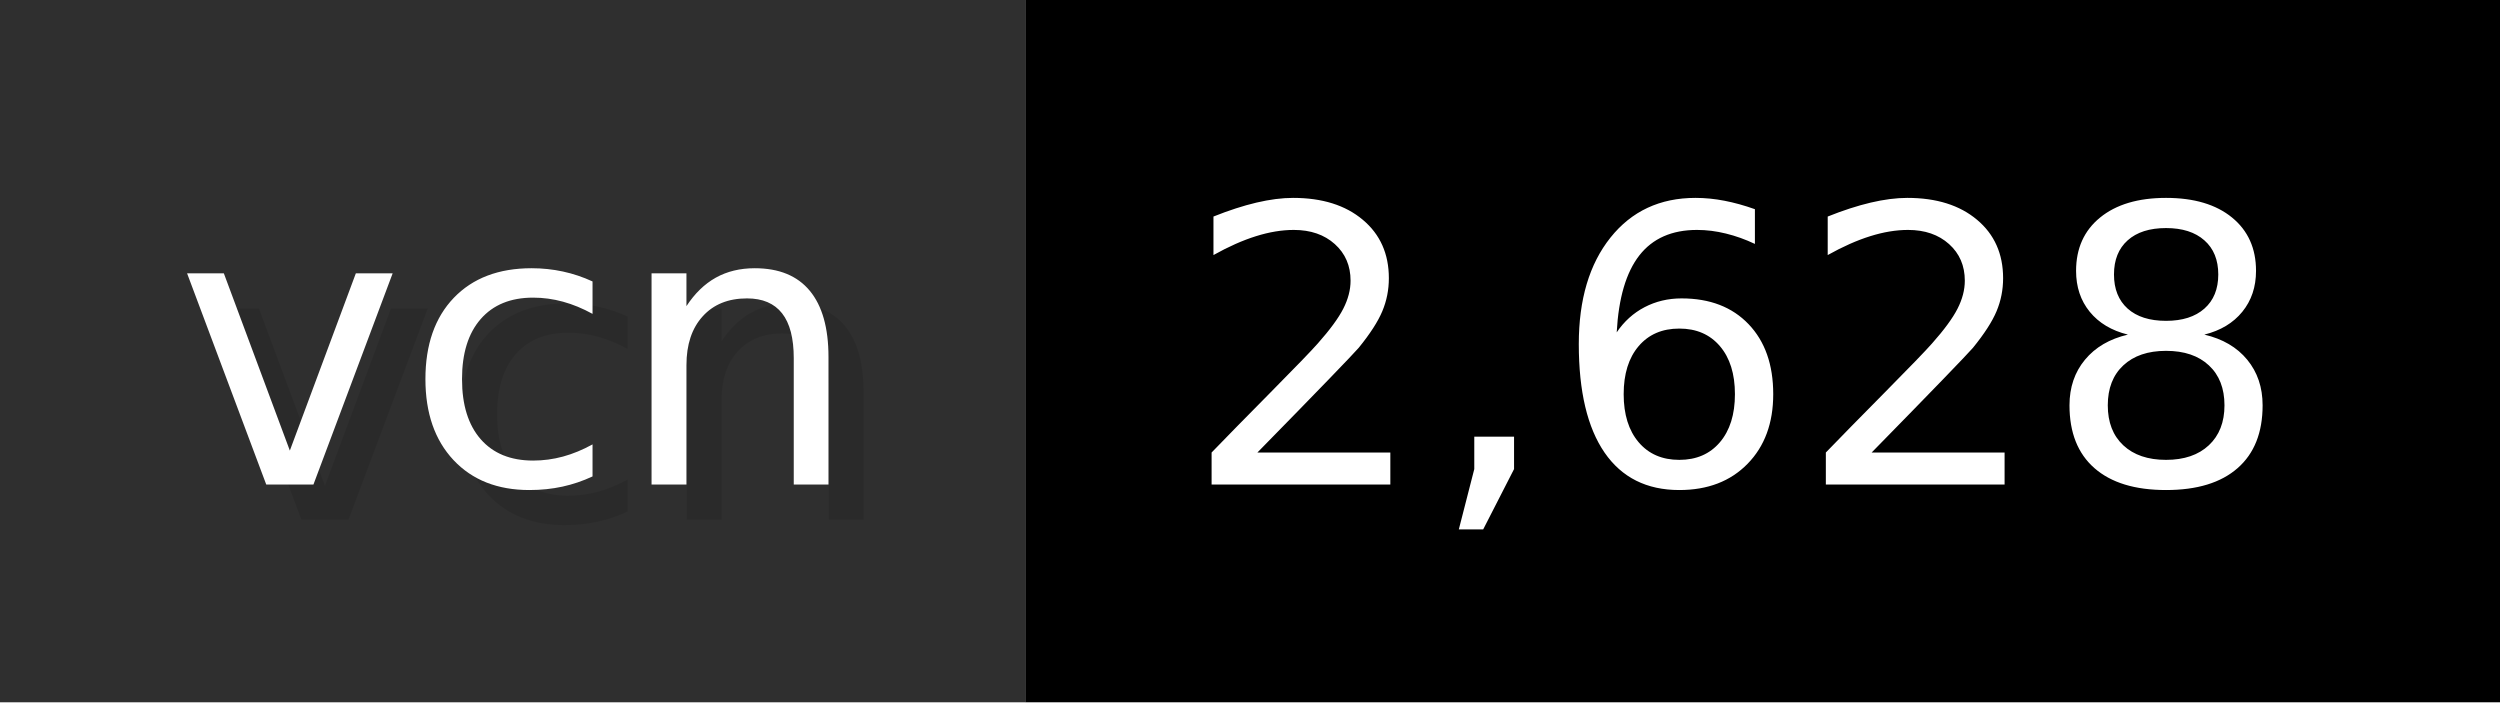
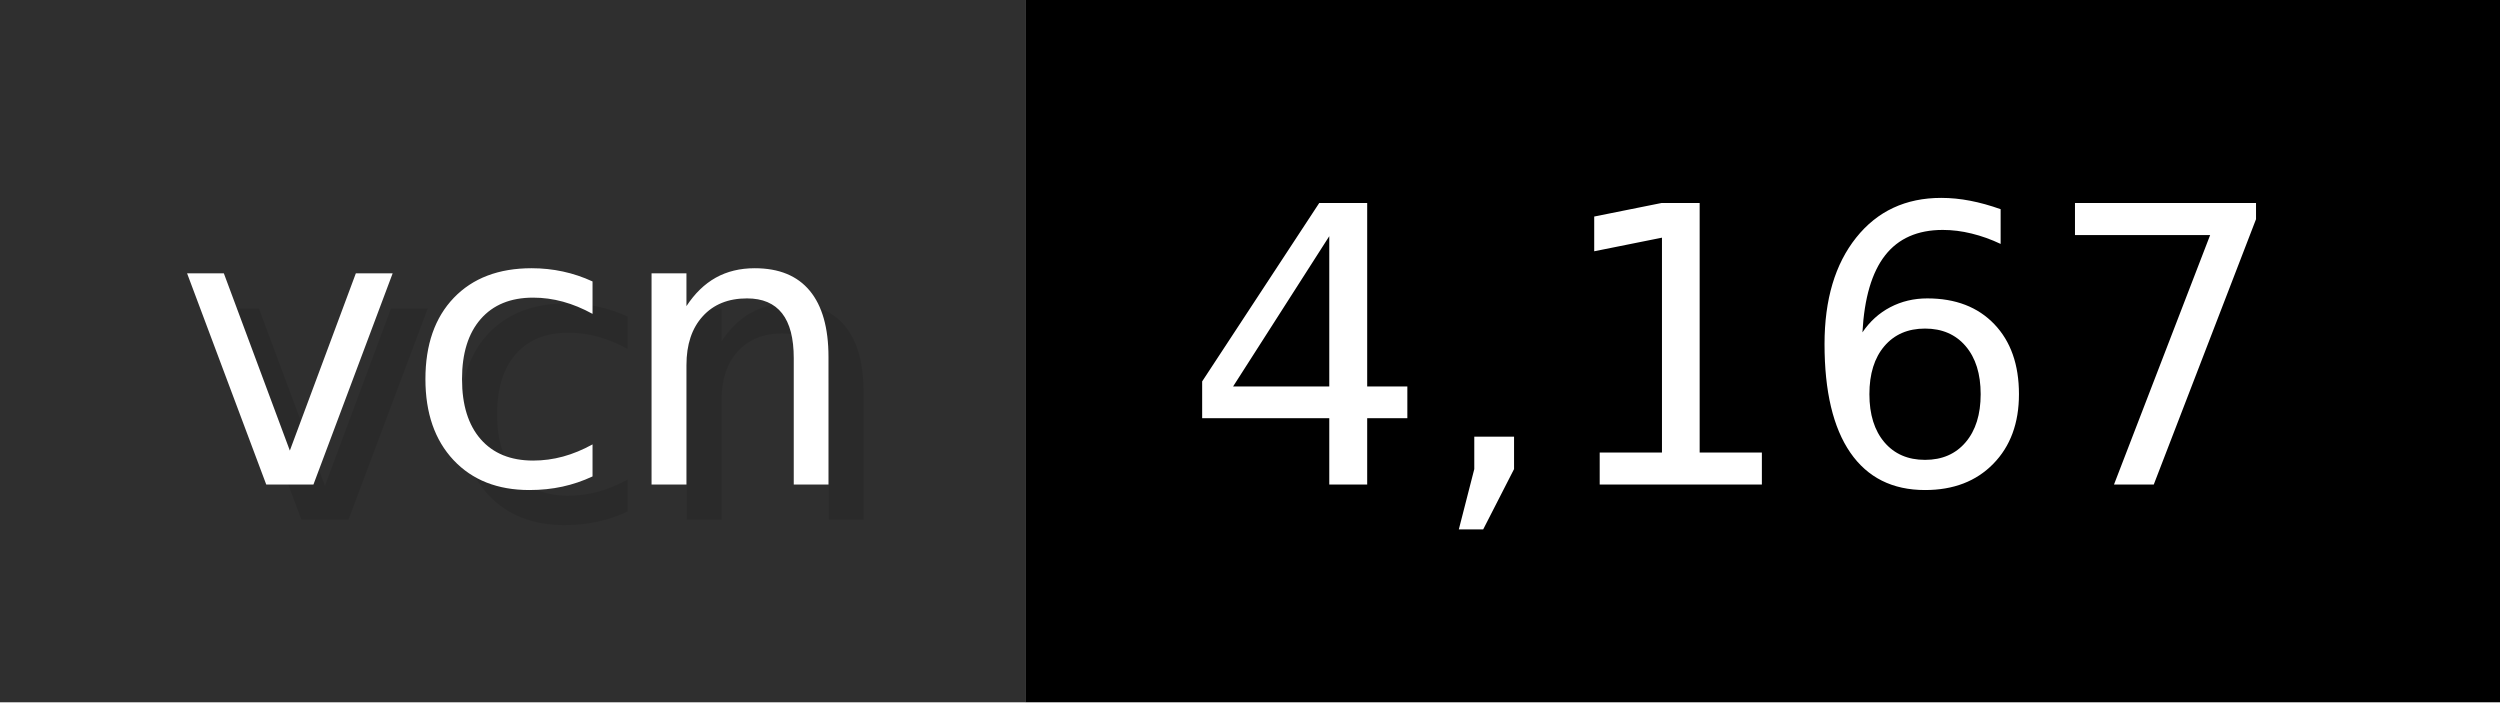
- <svg xmlns="http://www.w3.org/2000/svg" width="71.2" height="20" viewBox="0 0 712 200" role="img" aria-label="vcn: 2,628">
+ <svg xmlns="http://www.w3.org/2000/svg" width="71.2" height="20" viewBox="0 0 712 200" role="img" aria-label="vcn: 4,167">
  <g>
    <rect fill="#2F2F2F" width="292" height="200" />
    <rect fill="#" x="292" width="420" height="200" />
  </g>
  <g aria-hidden="true" fill="#fff" text-anchor="start" font-family="Verdana,DejaVu Sans,sans-serif" font-size="110">
    <text x="60" y="148" textLength="192" fill="#000" opacity="0.1">vcn</text>
    <text x="50" y="138" textLength="192">vcn</text>
-     <text x="347" y="148" textLength="320" fill="#000" opacity="0.1">2,628</text>
-     <text x="337" y="138" textLength="320">2,628</text>
+     <text x="347" y="148" textLength="320" fill="#000" opacity="0.1">4,167</text>
+     <text x="337" y="138" textLength="320">4,167</text>
  </g>
</svg>
